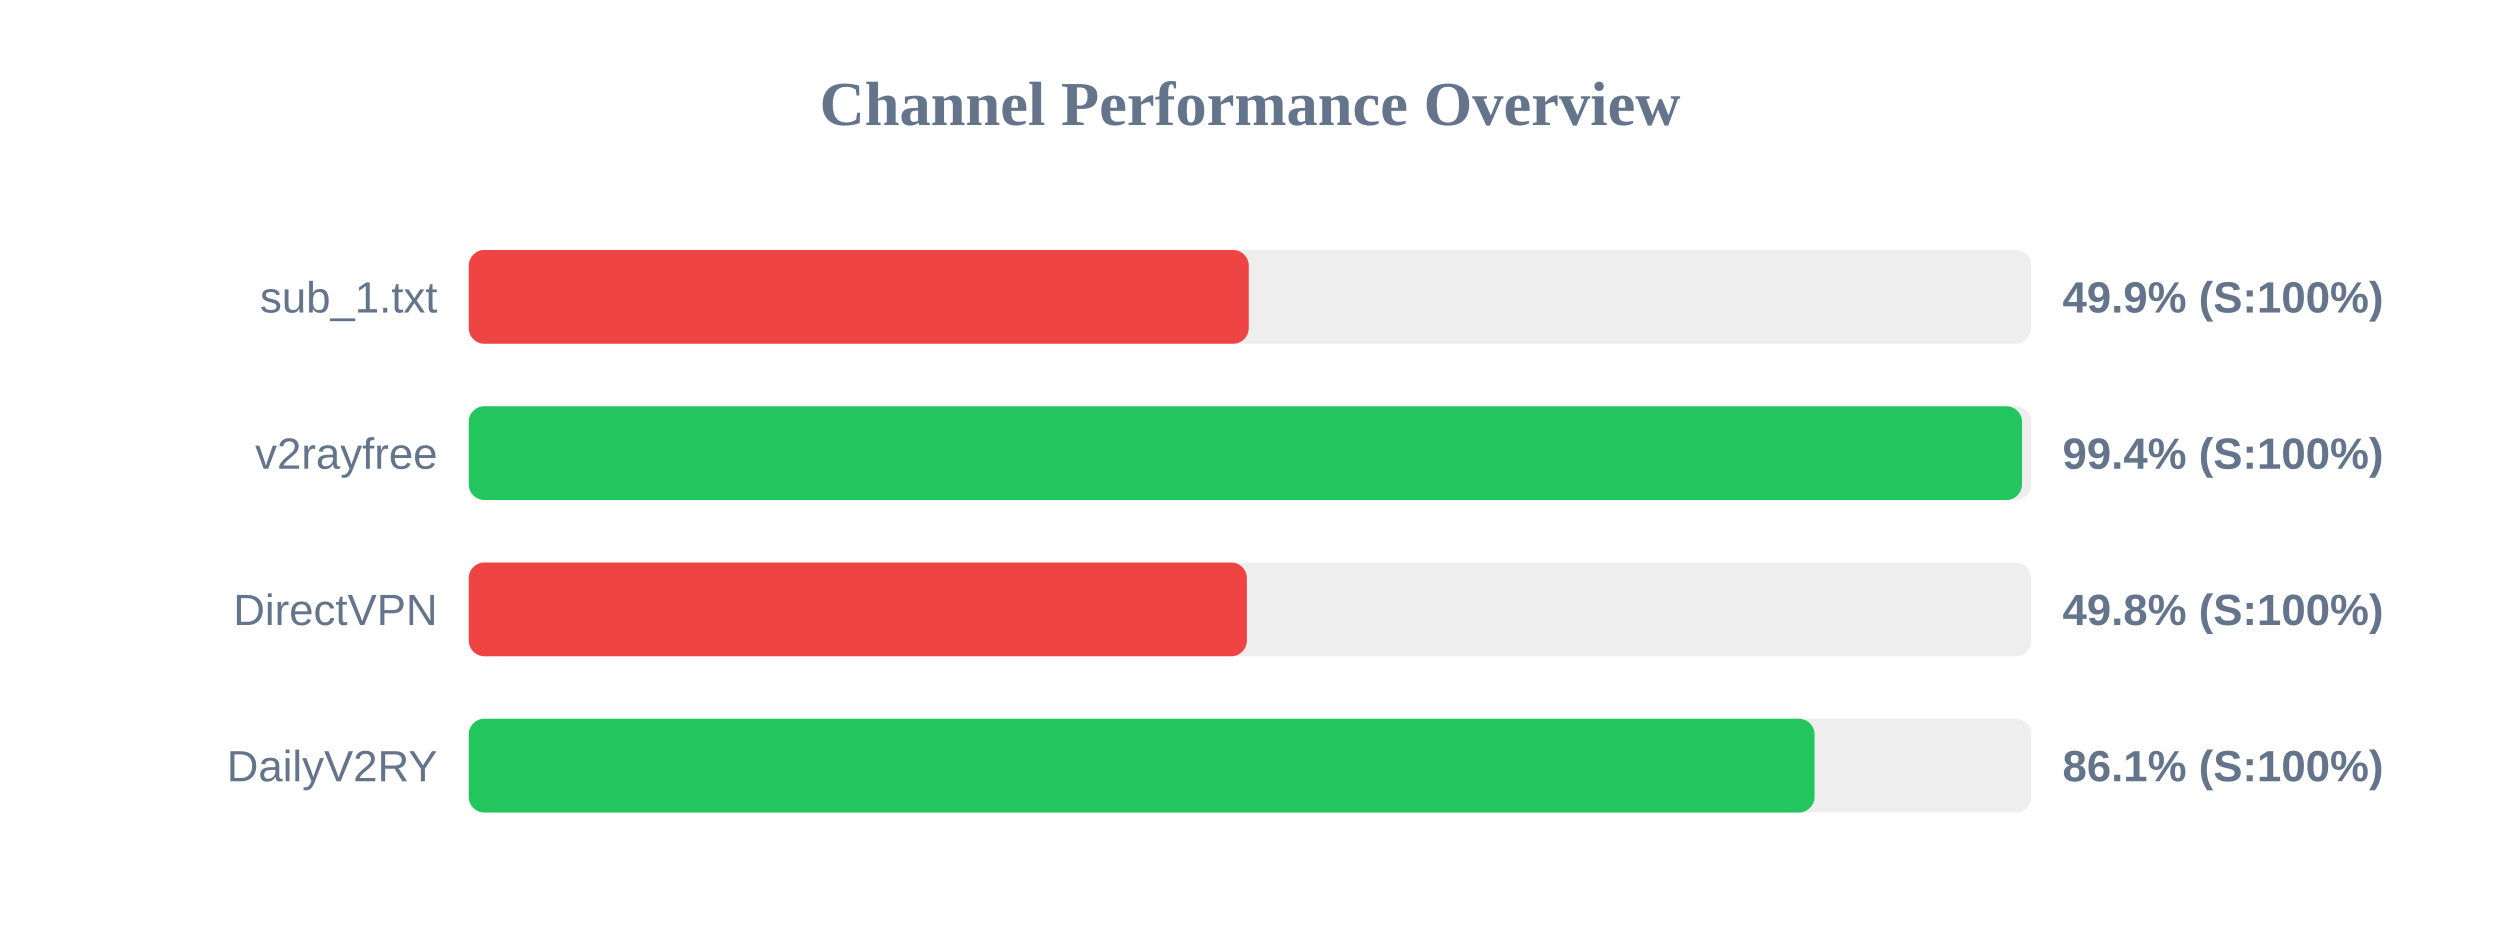
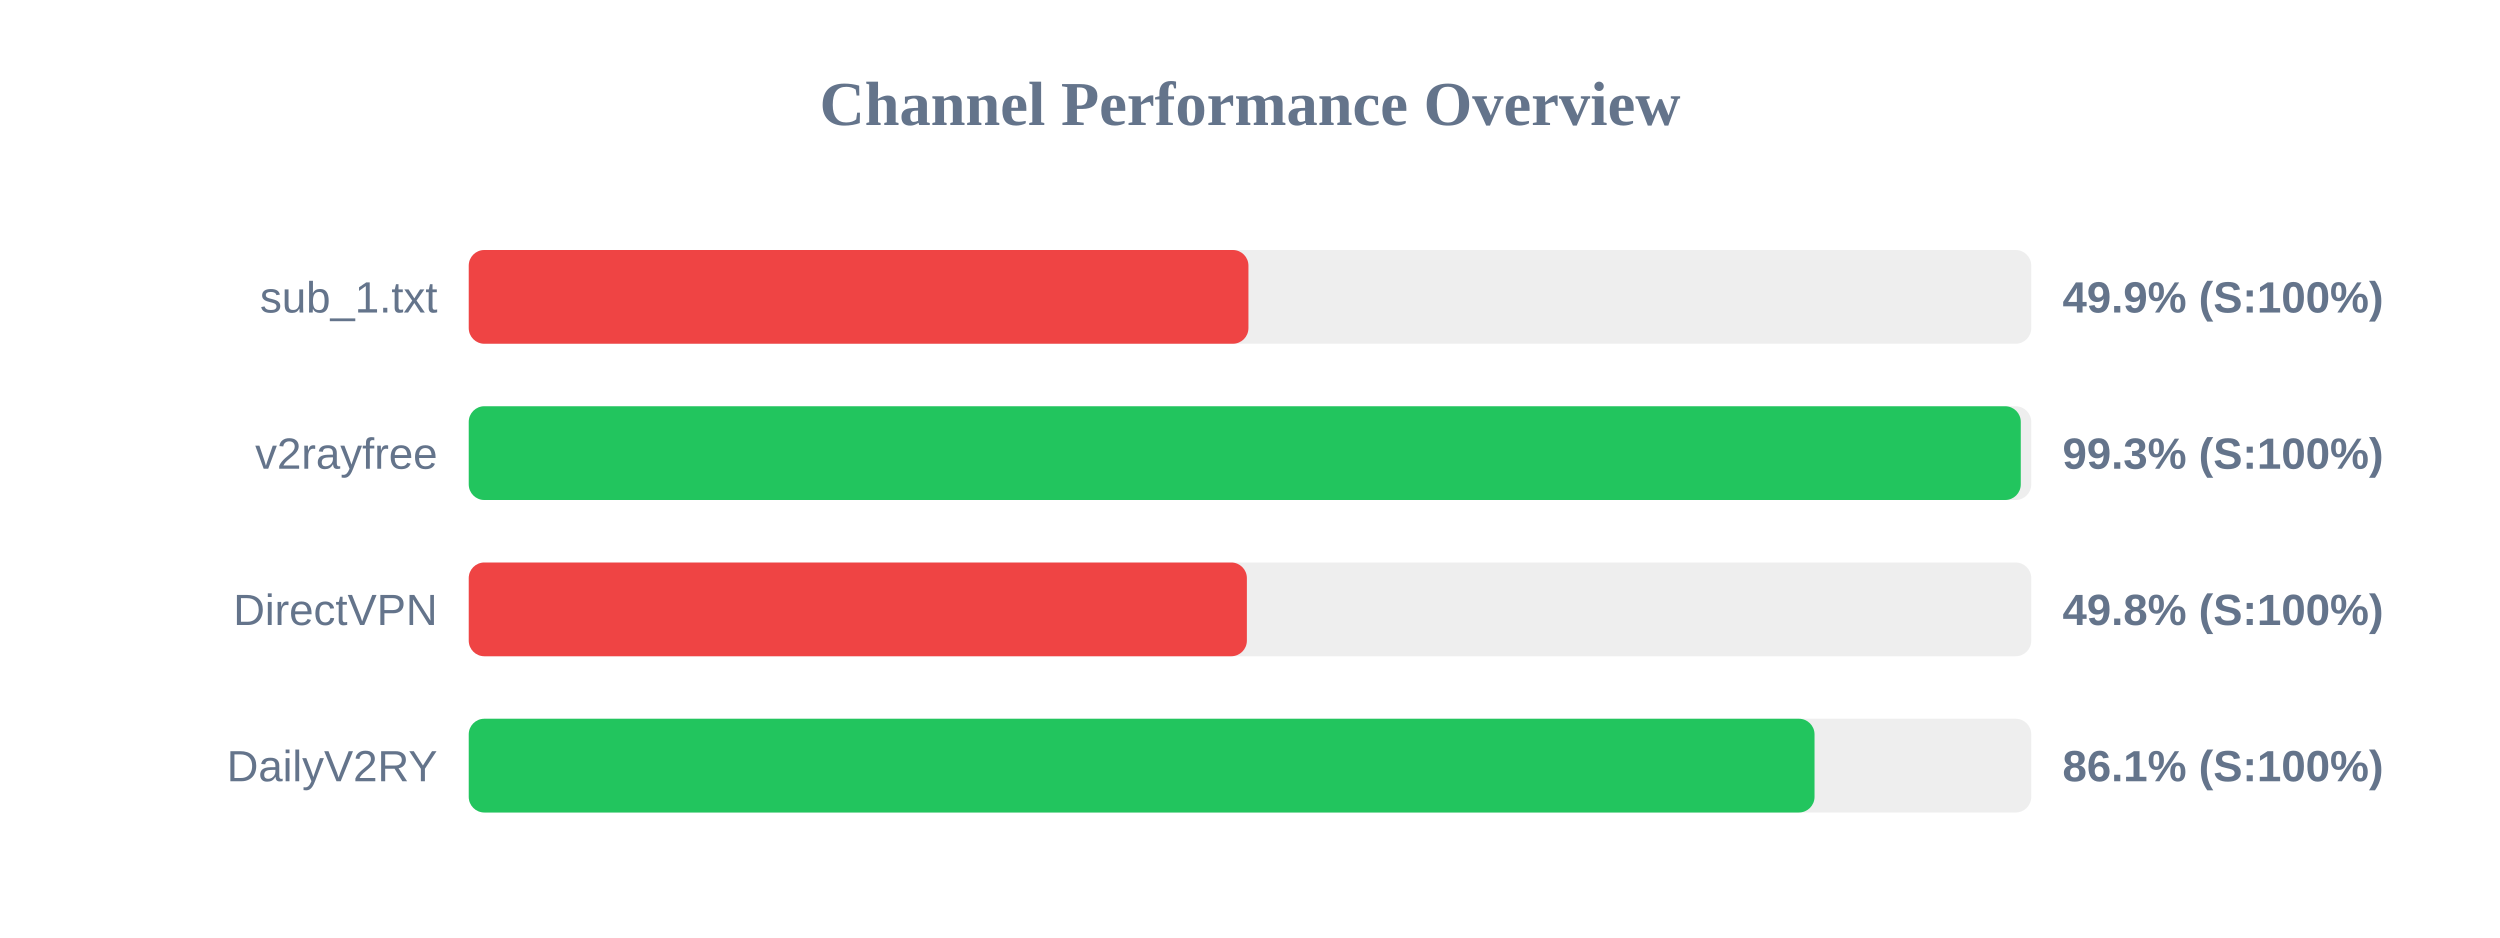
<svg xmlns="http://www.w3.org/2000/svg" width="800" height="300" version="1.1">
  <style>
        .row { font: 14px Arial; fill: #64748b; }
        .score { font: bold 14px Arial; fill: #64748b; }
    </style>
  <text x="400" y="40" text-anchor="middle" font-size="20px" font-weight="bold" fill="#64748b">Channel Performance Overview</text>
  <rect x="150" y="80" width="500" height="30" fill="#eee" rx="5" />
-   <rect x="150" y="80" width="249.6" height="30" fill="#ef4444" rx="5" />
+   <rect x="150" y="80" width="249.5" height="30" fill="#ef4444" rx="5" />
  <text x="140" y="100" text-anchor="end" class="row">sub_1.txt</text>
  <text x="660" y="100" text-anchor="start" class="score">49.9% (S:100%)</text>
  <rect x="150" y="130" width="500" height="30" fill="#eee" rx="5" />
-   <rect x="150" y="130" width="497.05" height="30" fill="#22c55e" rx="5" />
+   <rect x="150" y="130" width="496.65" height="30" fill="#22c55e" rx="5" />
  <text x="140" y="150" text-anchor="end" class="row">v2rayfree</text>
-   <text x="660" y="150" text-anchor="start" class="score">99.4% (S:100%)</text>
+   <text x="660" y="150" text-anchor="start" class="score">99.3% (S:100%)</text>
  <rect x="150" y="180" width="500" height="30" fill="#eee" rx="5" />
  <rect x="150" y="180" width="249.0" height="30" fill="#ef4444" rx="5" />
  <text x="140" y="200" text-anchor="end" class="row">DirectVPN</text>
  <text x="660" y="200" text-anchor="start" class="score">49.8% (S:100%)</text>
  <rect x="150" y="230" width="500" height="30" fill="#eee" rx="5" />
  <rect x="150" y="230" width="430.65" height="30" fill="#22c55e" rx="5" />
  <text x="140" y="250" text-anchor="end" class="row">DailyV2RY</text>
  <text x="660" y="250" text-anchor="start" class="score">86.1% (S:100%)</text>
</svg>
